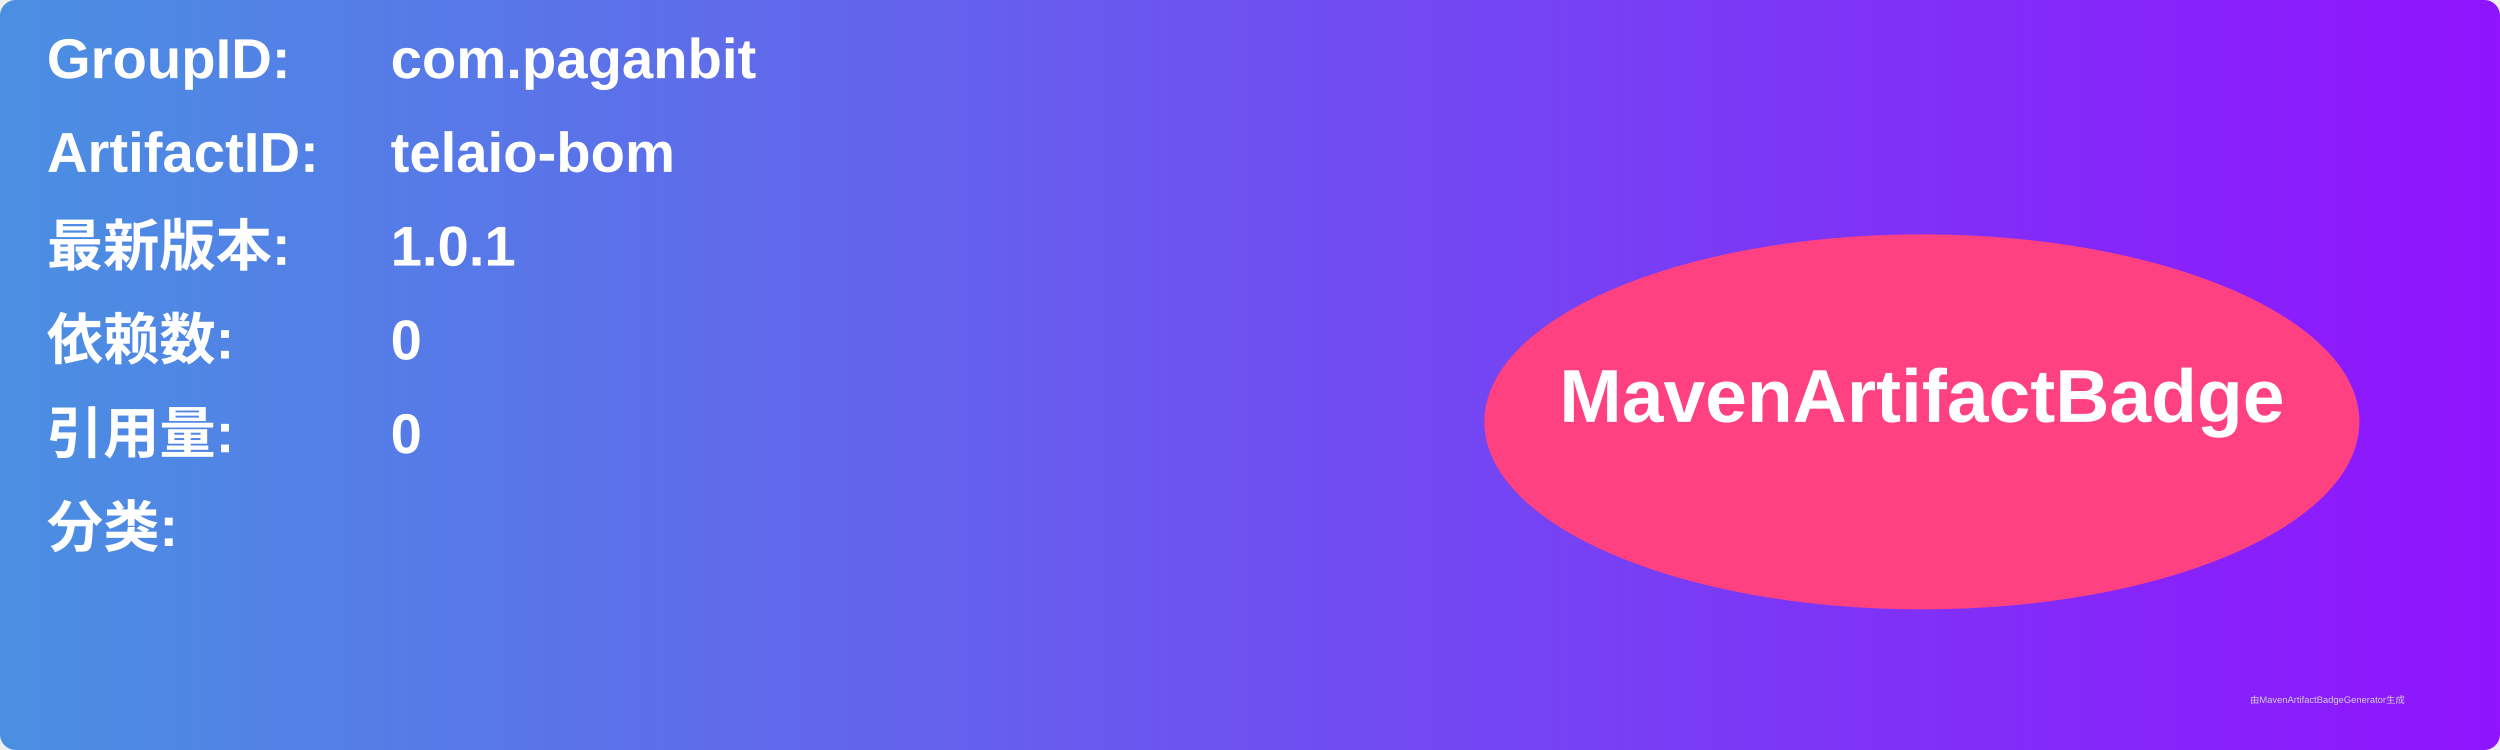
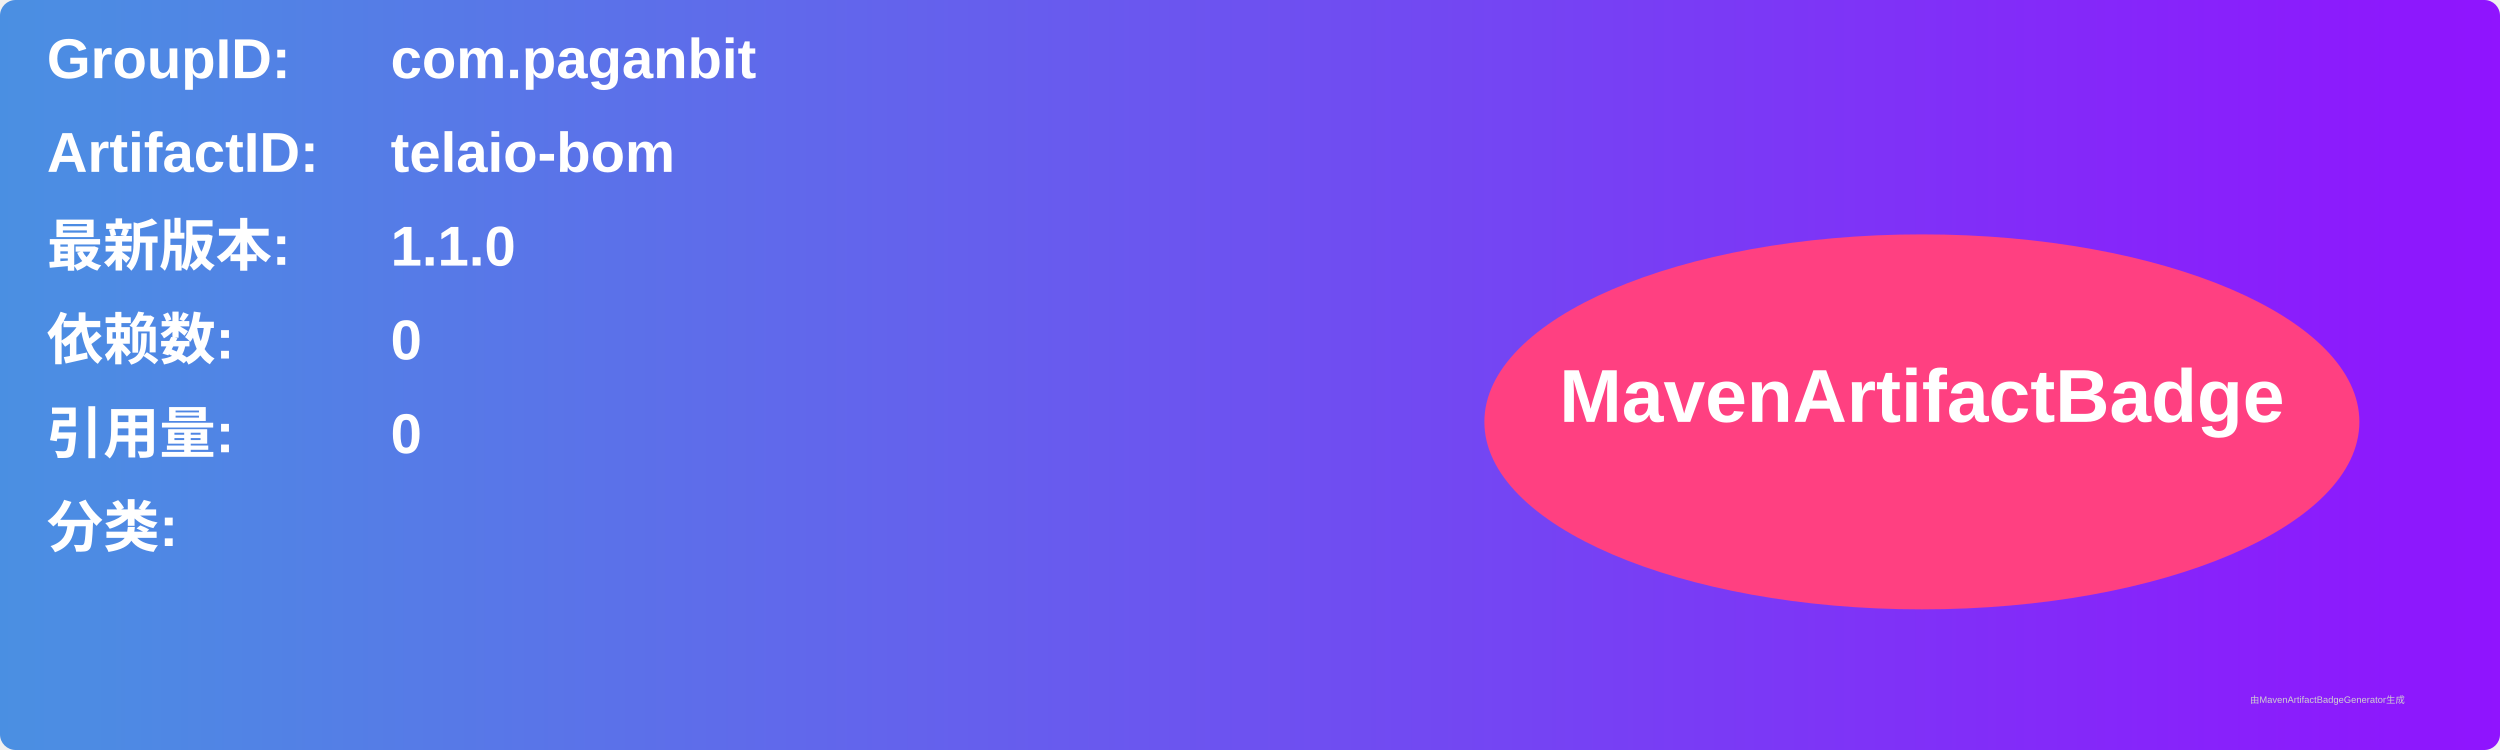
<svg xmlns="http://www.w3.org/2000/svg" width="800" height="240" viewBox="0 0 800 240">
  <linearGradient id="grad" x1="0%" y1="0%" x2="100%" y2="0%">
    <stop offset="0%" stop-color="#4a90e2" />
    <stop offset="100%" stop-color="#9013fe" />
  </linearGradient>
  <rect width="100%" height="100%" rx="5" ry="5" fill="url(#grad)" />
  <g transform="translate(15, 15)">
    <text x="0" y="10" font-family="Arial" font-size="18" fill="white" font-weight="bold" width="260">GroupID:</text>
    <text x="110" y="10" font-family="Arial" font-size="18" fill="white" font-weight="bold" width="460">com.paganbit</text>
    <text x="0" y="40" font-family="Arial" font-size="18" fill="white" font-weight="bold" width="260">ArtifactID:</text>
    <text x="110" y="40" font-family="Arial" font-size="18" fill="white" font-weight="bold" width="460">telaio-bom</text>
    <text x="0" y="70" font-family="Arial" font-size="18" fill="white" font-weight="bold">最新版本:</text>
    <text x="110" y="70" font-family="Arial" font-size="18" fill="white" font-weight="bold">
-       <tspan font-weight="bold">1.0.1</tspan>
+       <tspan font-weight="bold">1.1.0</tspan>
    </text>
    <text x="0" y="100" font-family="Arial" font-size="18" fill="white" font-weight="bold">依赖数: </text>
    <text x="110" y="100" font-family="Arial" font-size="18" fill="white">
      <tspan font-weight="bold">0</tspan>
    </text>
    <text x="0" y="130" font-family="Arial" font-size="18" fill="white" font-weight="bold">引用量: </text>
    <text x="110" y="130" font-family="Arial" font-size="18" fill="white">
      <tspan font-weight="bold">0</tspan>
    </text>
    <text x="0" y="160" font-family="Arial" font-size="18" fill="white" font-weight="bold">分类:</text>
    <text x="10" y="190" font-family="Arial" font-size="10" fill="white">
      <tspan font-weight="bold" />
    </text>
    <ellipse cx="600" cy="120" rx="140" ry="60" fill="#ff4081" />
    <text x="600" y="120" text-anchor="middle" font-family="Arial" font-size="24" fill="white" font-weight="bold">MavenArtifactBadge</text>
  </g>
  <text x="720" y="225" font-family="Arial" font-size="3" fill="#d0d0d0">由MavenArtifactBadgeGenerator生成</text>
</svg>
